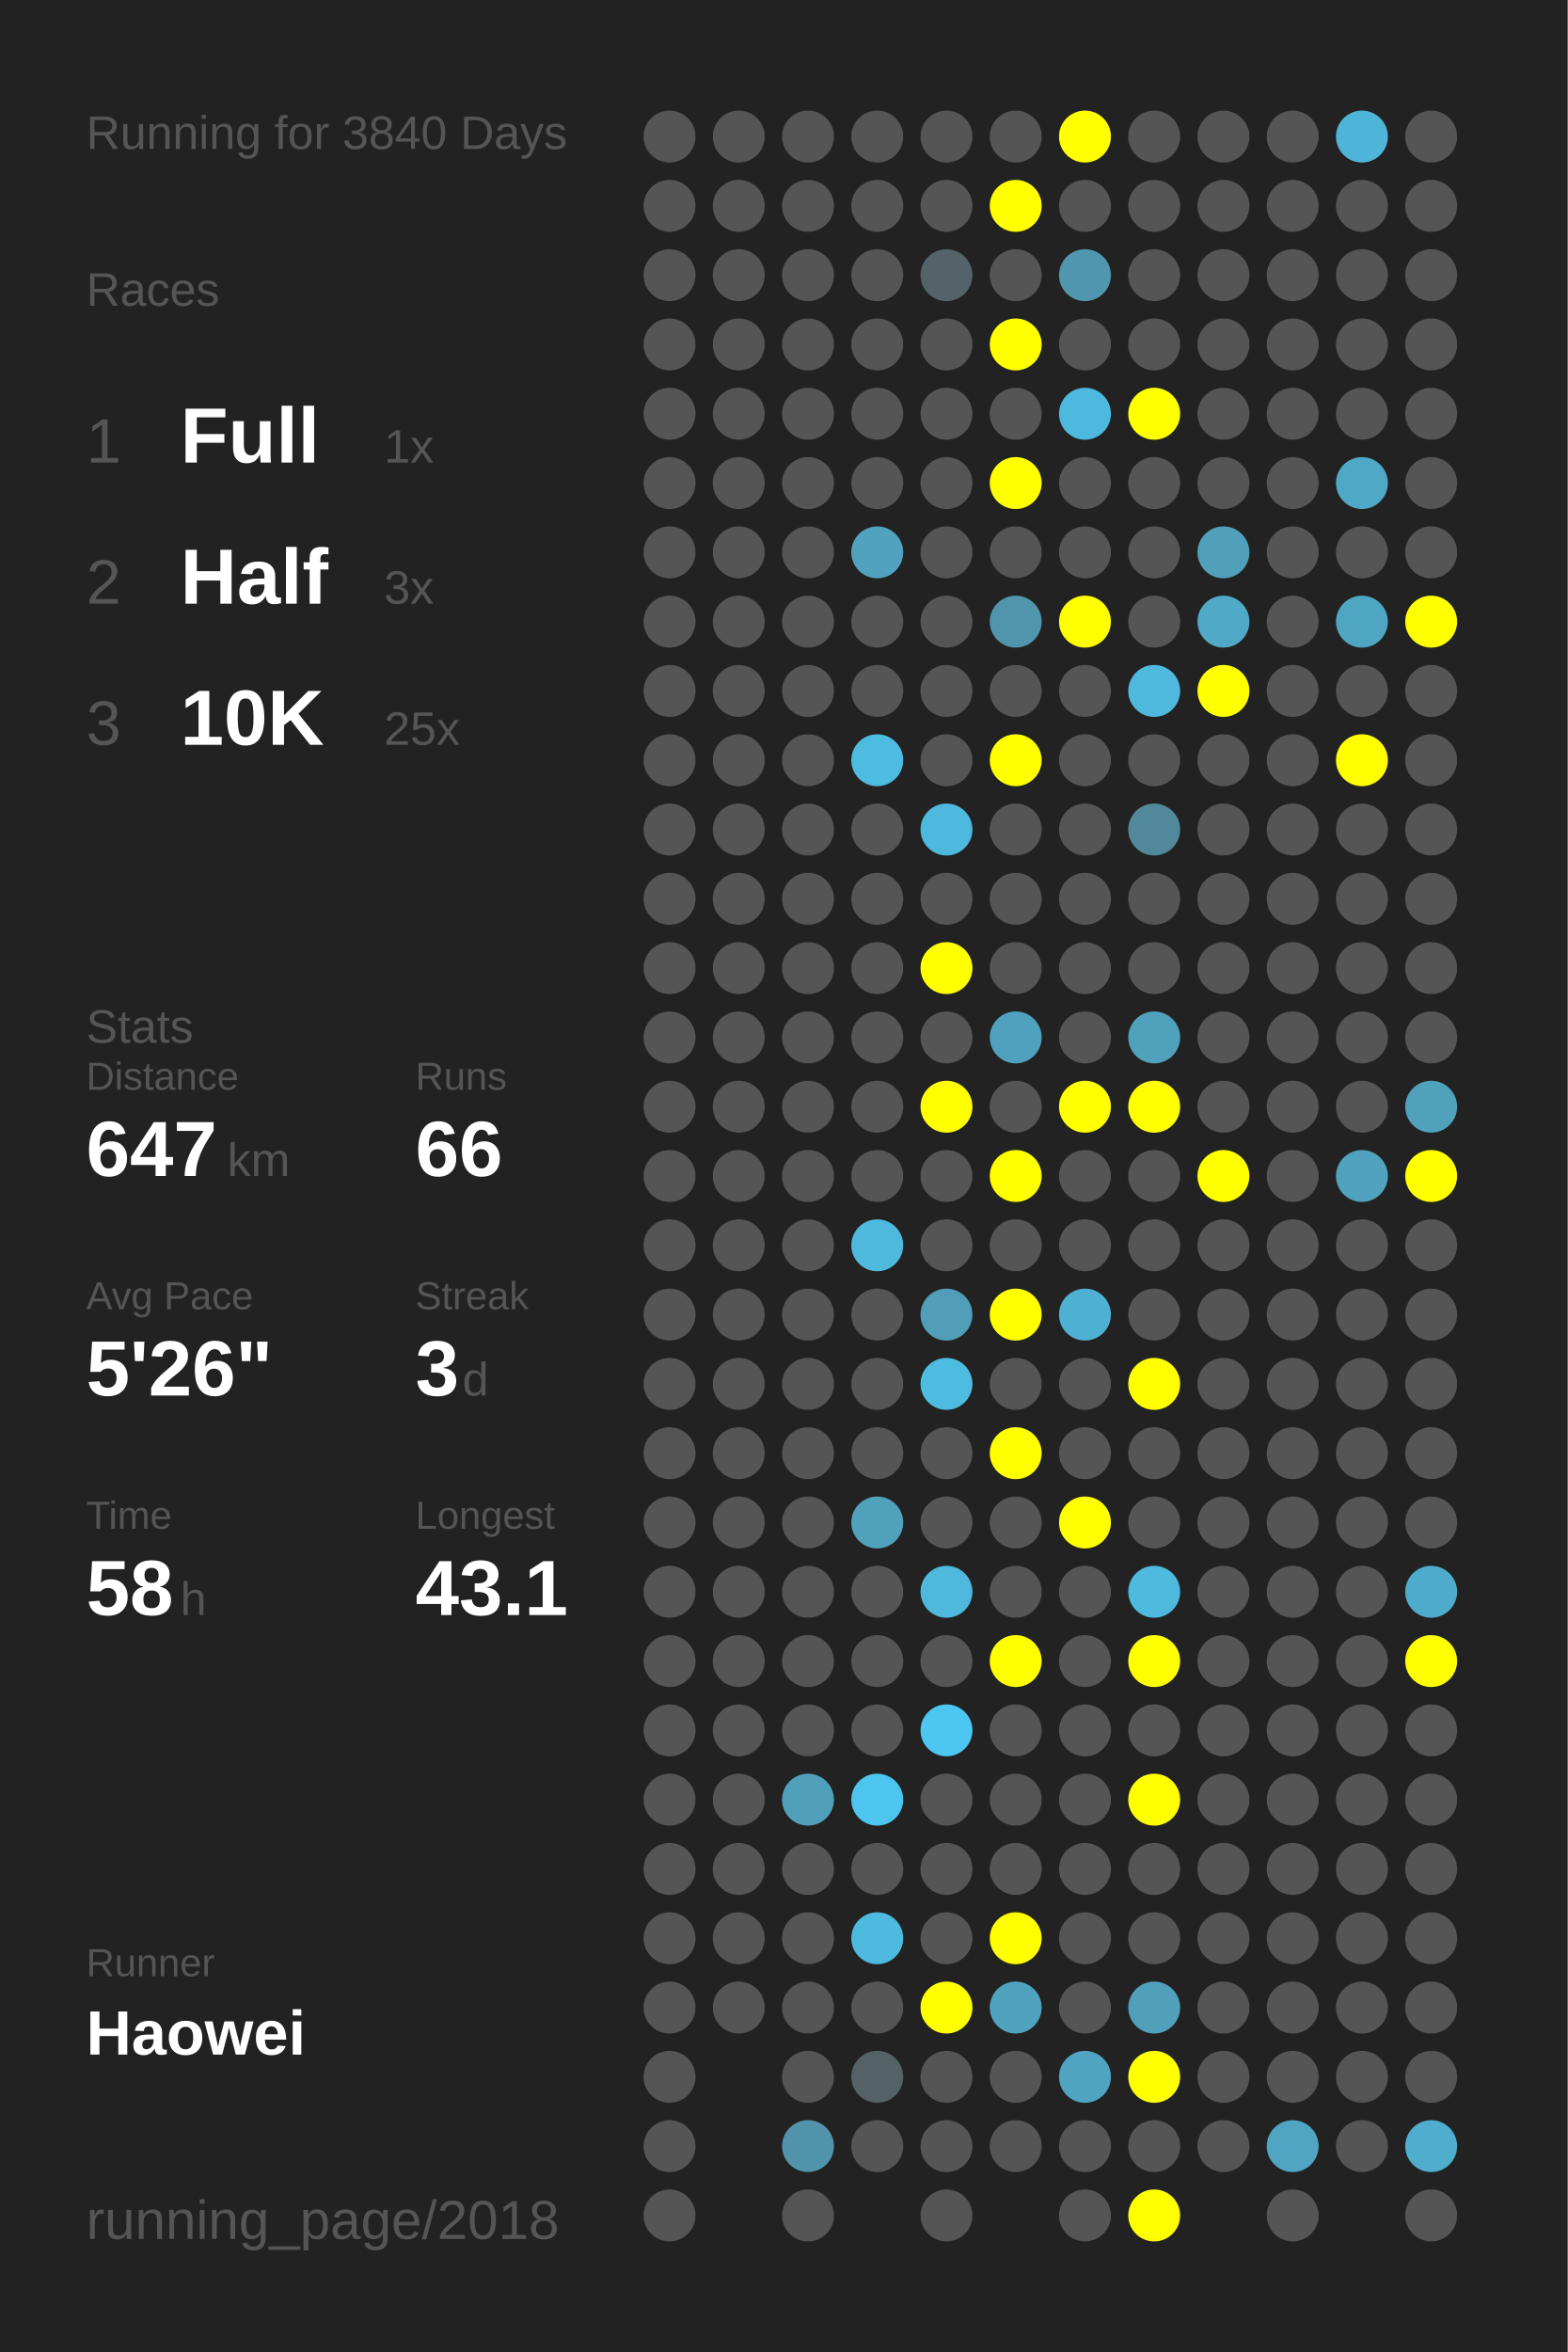
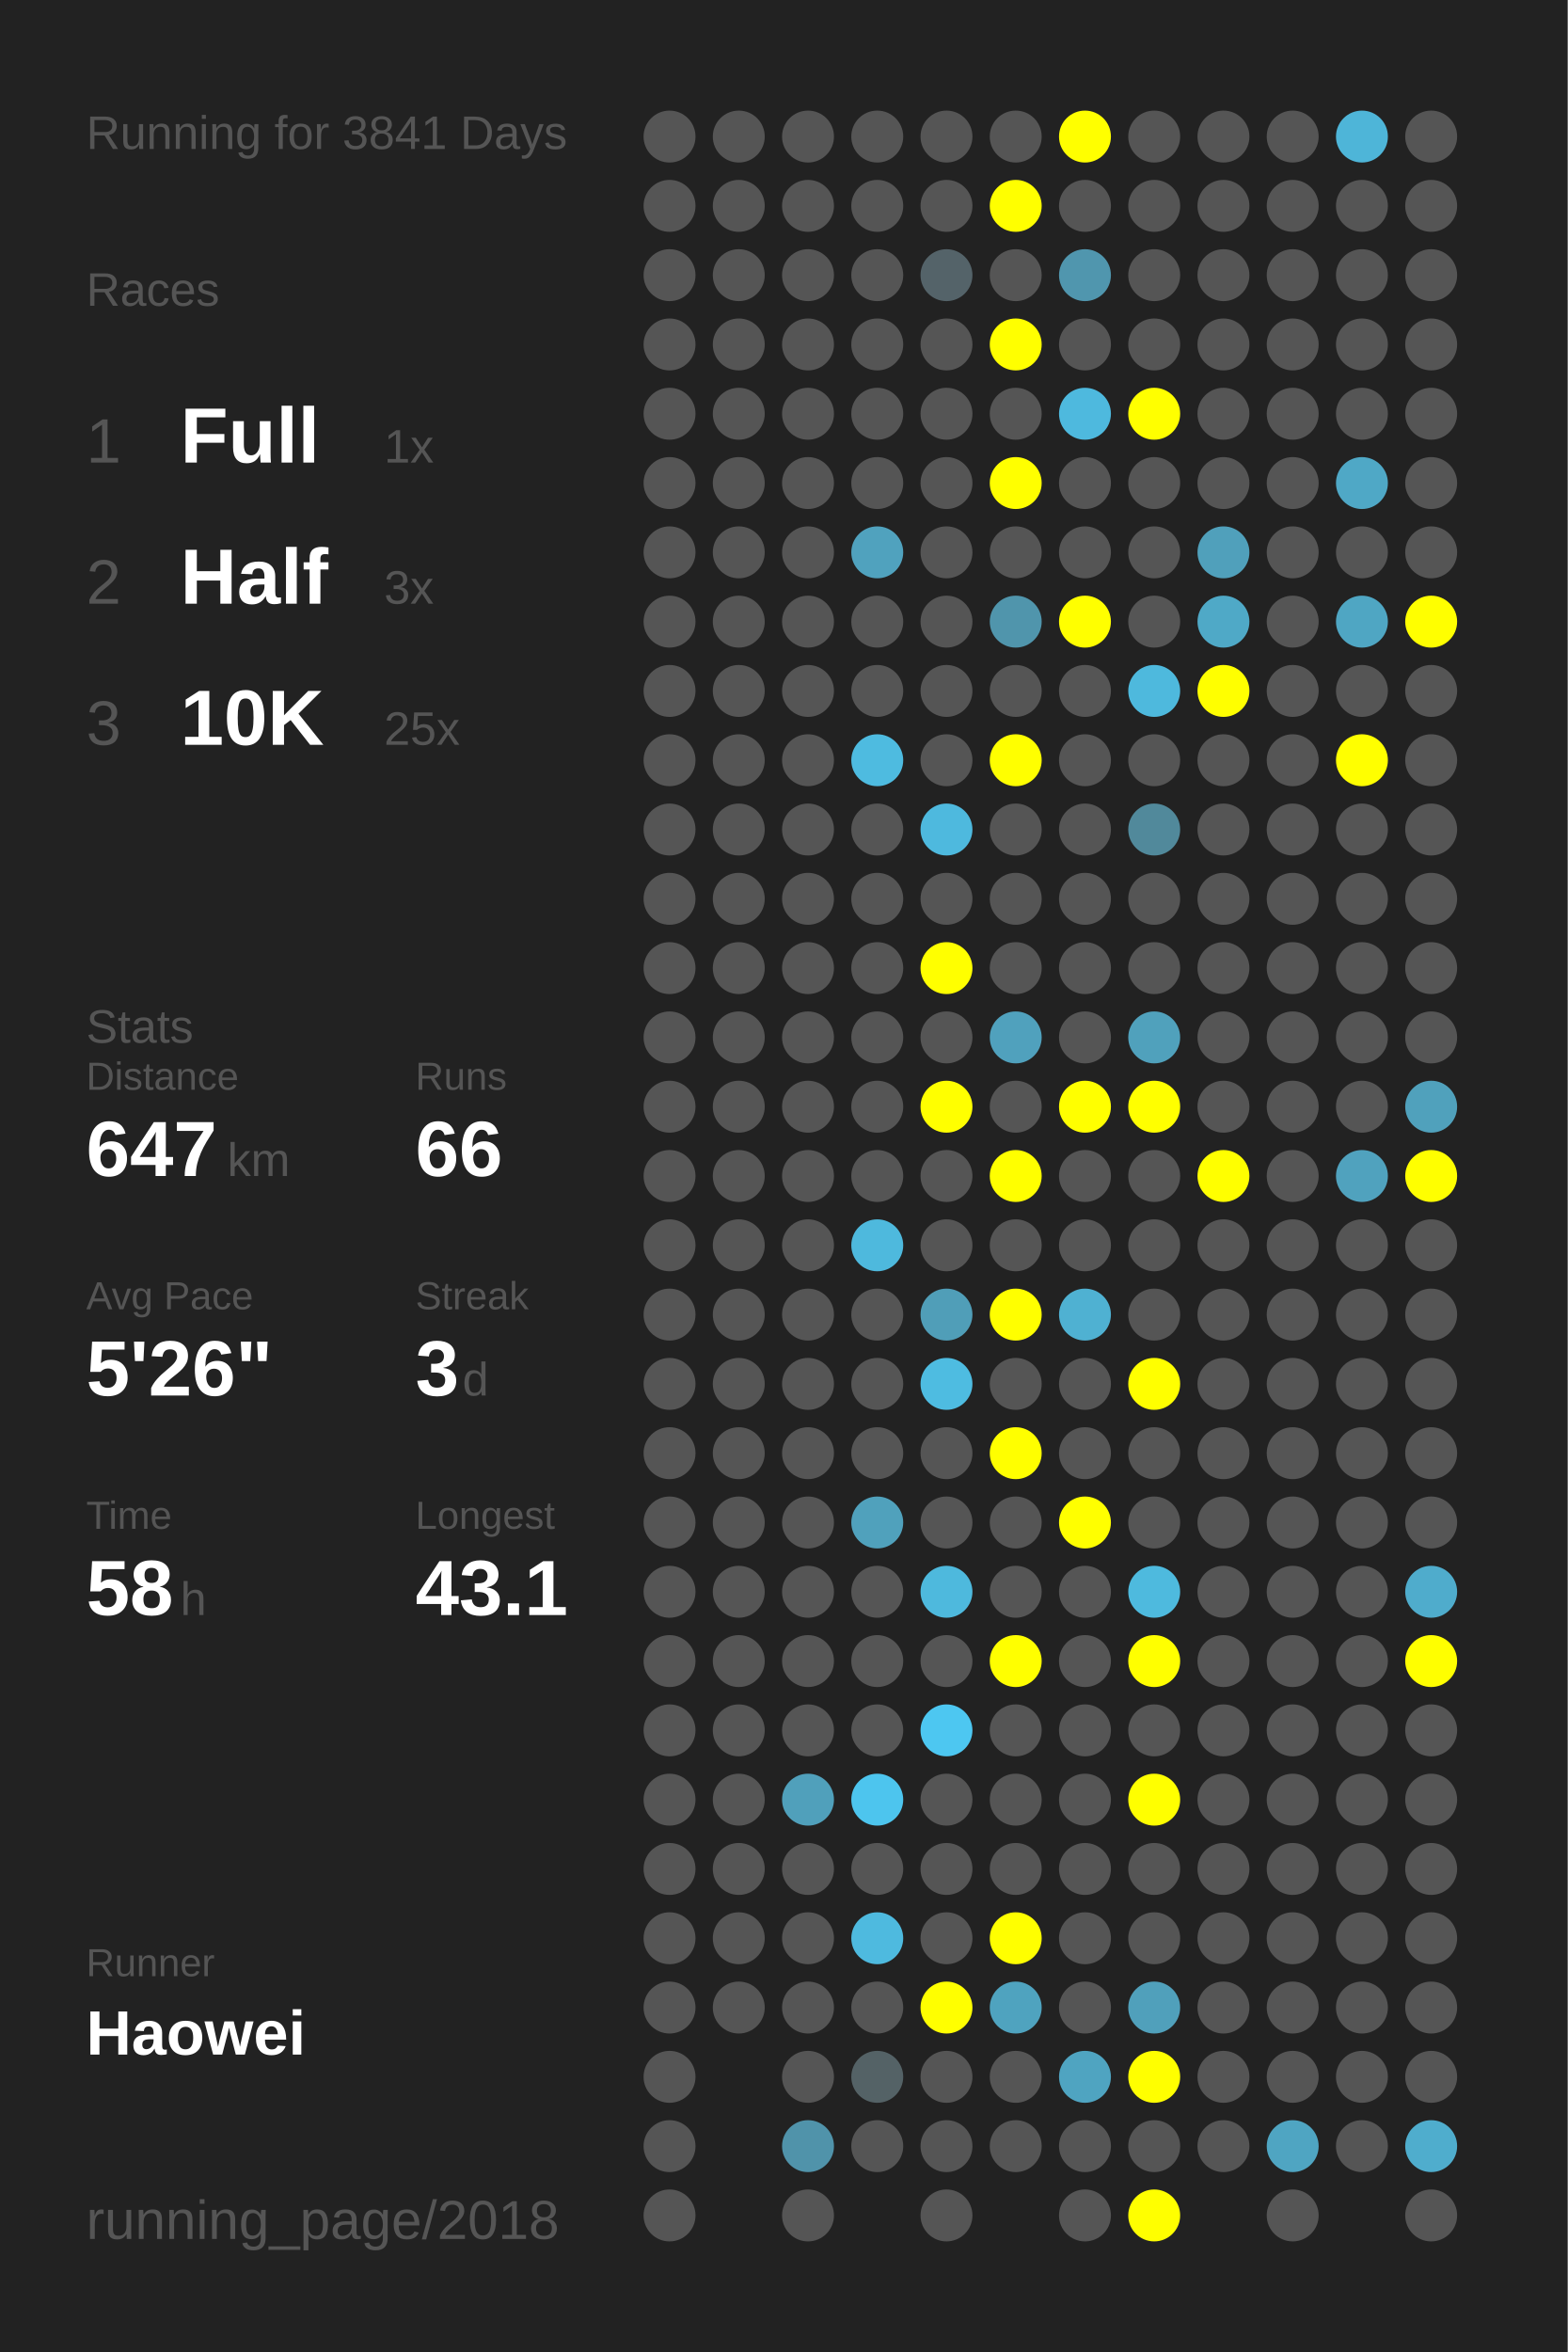
<svg xmlns="http://www.w3.org/2000/svg" baseProfile="full" height="300mm" version="1.1" viewBox="0,0,200,300" width="200mm">
  <defs />
  <rect fill="#222222" height="300" width="200" x="0" y="0" />
-   <text fill="#555555" style="font-size:6px; font-family:Arial;" x="11" y="19">Running for 3840 Days</text>
+   <text fill="#555555" style="font-size:6px; font-family:Arial;" x="11" y="19">Running for 3841 Days</text>
  <text fill="#555555" style="font-size:6px; font-family:Arial;" x="11" y="39">Races</text>
  <text fill="#555555" style="font-size:8px; font-family:Arial;" x="11" y="59">1</text>
  <text fill="#FFFFFF" style="font-size:10px; font-family:Arial; font-weight:bold;" x="23" y="59">Full</text>
  <text fill="#555555" style="font-size:6px; font-family:Arial;" x="49" y="59">1x</text>
  <text fill="#555555" style="font-size:8px; font-family:Arial;" x="11" y="77">2</text>
  <text fill="#FFFFFF" style="font-size:10px; font-family:Arial; font-weight:bold;" x="23" y="77">Half</text>
  <text fill="#555555" style="font-size:6px; font-family:Arial;" x="49" y="77">3x</text>
  <text fill="#555555" style="font-size:8px; font-family:Arial;" x="11" y="95">3</text>
  <text fill="#FFFFFF" style="font-size:10px; font-family:Arial; font-weight:bold;" x="23" y="95">10K</text>
  <text fill="#555555" style="font-size:6px; font-family:Arial;" x="49" y="95">25x</text>
  <text fill="#555555" style="font-size:6px; font-family:Arial;" x="11" y="133">Stats</text>
  <text fill="#555555" style="font-size:5px; font-family:Arial;" x="11" y="139">Distance</text>
  <text fill="#FFFFFF" style="font-size:10px; font-family:Arial; font-weight:bold;" x="11" y="150">647</text>
  <text fill="#555555" style="font-size:6px; font-family:Arial;" x="29" y="150">km</text>
  <text fill="#555555" style="font-size:5px; font-family:Arial;" x="53" y="139">Runs</text>
  <text fill="#FFFFFF" style="font-size:10px; font-family:Arial; font-weight:bold;" x="53" y="150">66</text>
  <text fill="#555555" style="font-size:5px; font-family:Arial;" x="11" y="167">Avg Pace</text>
  <text fill="#FFFFFF" style="font-size:10px; font-family:Arial; font-weight:bold;" x="11" y="178">5'26"</text>
  <text fill="#555555" style="font-size:5px; font-family:Arial;" x="53" y="167">Streak</text>
  <text fill="#FFFFFF" style="font-size:10px; font-family:Arial; font-weight:bold;" x="53" y="178">3</text>
  <text fill="#555555" style="font-size:6px; font-family:Arial;" x="59" y="178">d</text>
  <text fill="#555555" style="font-size:5px; font-family:Arial;" x="11" y="195">Time</text>
  <text fill="#FFFFFF" style="font-size:10px; font-family:Arial; font-weight:bold;" x="11" y="206">58</text>
  <text fill="#555555" style="font-size:6px; font-family:Arial;" x="23" y="206">h</text>
  <text fill="#555555" style="font-size:5px; font-family:Arial;" x="53" y="195">Longest</text>
  <text fill="#FFFFFF" style="font-size:10px; font-family:Arial; font-weight:bold;" x="53" y="206">43.1</text>
  <text fill="#555555" style="font-size:5px; font-family:Arial;" x="11" y="252.065">Runner</text>
  <text fill="#FFFFFF" style="font-size:8px; font-family:Arial; font-weight:bold;" x="11" y="262.065">Haowei</text>
  <text fill="#555555" style="font-size:7px; font-family:Arial;" x="11" y="285.581">running_page/2018</text>
  <circle cx="85.417" cy="17.419" fill="#555555" r="3.312" />
  <circle cx="85.417" cy="26.258" fill="#555555" r="3.312" />
  <circle cx="85.417" cy="35.097" fill="#555555" r="3.312" />
  <circle cx="85.417" cy="43.935" fill="#555555" r="3.312" />
  <circle cx="85.417" cy="52.774" fill="#555555" r="3.312" />
  <circle cx="85.417" cy="61.613" fill="#555555" r="3.312" />
  <circle cx="85.417" cy="70.452" fill="#555555" r="3.312" />
  <circle cx="85.417" cy="79.29" fill="#555555" r="3.312" />
  <circle cx="85.417" cy="88.129" fill="#555555" r="3.312" />
  <circle cx="85.417" cy="96.968" fill="#555555" r="3.312" />
  <circle cx="85.417" cy="105.806" fill="#555555" r="3.312" />
  <circle cx="85.417" cy="114.645" fill="#555555" r="3.312" />
  <circle cx="85.417" cy="123.484" fill="#555555" r="3.312" />
  <circle cx="85.417" cy="132.323" fill="#555555" r="3.312" />
  <circle cx="85.417" cy="141.161" fill="#555555" r="3.312" />
  <circle cx="85.417" cy="150" fill="#555555" r="3.312" />
  <circle cx="85.417" cy="158.839" fill="#555555" r="3.312" />
  <circle cx="85.417" cy="167.677" fill="#555555" r="3.312" />
  <circle cx="85.417" cy="176.516" fill="#555555" r="3.312" />
  <circle cx="85.417" cy="185.355" fill="#555555" r="3.312" />
  <circle cx="85.417" cy="194.194" fill="#555555" r="3.312" />
  <circle cx="85.417" cy="203.032" fill="#555555" r="3.312" />
  <circle cx="85.417" cy="211.871" fill="#555555" r="3.312" />
  <circle cx="85.417" cy="220.71" fill="#555555" r="3.312" />
  <circle cx="85.417" cy="229.548" fill="#555555" r="3.312" />
  <circle cx="85.417" cy="238.387" fill="#555555" r="3.312" />
  <circle cx="85.417" cy="247.226" fill="#555555" r="3.312" />
  <circle cx="85.417" cy="256.065" fill="#555555" r="3.312" />
  <circle cx="85.417" cy="264.903" fill="#555555" r="3.312" />
  <circle cx="85.417" cy="273.742" fill="#555555" r="3.312" />
  <circle cx="85.417" cy="282.581" fill="#555555" r="3.312" />
  <circle cx="94.25" cy="17.419" fill="#555555" r="3.312" />
  <circle cx="94.25" cy="26.258" fill="#555555" r="3.312" />
  <circle cx="94.25" cy="35.097" fill="#555555" r="3.312" />
  <circle cx="94.25" cy="43.935" fill="#555555" r="3.312" />
  <circle cx="94.25" cy="52.774" fill="#555555" r="3.312" />
  <circle cx="94.25" cy="61.613" fill="#555555" r="3.312" />
  <circle cx="94.25" cy="70.452" fill="#555555" r="3.312" />
  <circle cx="94.25" cy="79.29" fill="#555555" r="3.312" />
  <circle cx="94.25" cy="88.129" fill="#555555" r="3.312" />
  <circle cx="94.25" cy="96.968" fill="#555555" r="3.312" />
  <circle cx="94.25" cy="105.806" fill="#555555" r="3.312" />
  <circle cx="94.25" cy="114.645" fill="#555555" r="3.312" />
  <circle cx="94.25" cy="123.484" fill="#555555" r="3.312" />
  <circle cx="94.25" cy="132.323" fill="#555555" r="3.312" />
  <circle cx="94.25" cy="141.161" fill="#555555" r="3.312" />
  <circle cx="94.25" cy="150" fill="#555555" r="3.312" />
  <circle cx="94.25" cy="158.839" fill="#555555" r="3.312" />
  <circle cx="94.25" cy="167.677" fill="#555555" r="3.312" />
  <circle cx="94.25" cy="176.516" fill="#555555" r="3.312" />
  <circle cx="94.25" cy="185.355" fill="#555555" r="3.312" />
  <circle cx="94.25" cy="194.194" fill="#555555" r="3.312" />
  <circle cx="94.25" cy="203.032" fill="#555555" r="3.312" />
  <circle cx="94.25" cy="211.871" fill="#555555" r="3.312" />
  <circle cx="94.25" cy="220.71" fill="#555555" r="3.312" />
  <circle cx="94.25" cy="229.548" fill="#555555" r="3.312" />
  <circle cx="94.25" cy="238.387" fill="#555555" r="3.312" />
  <circle cx="94.25" cy="247.226" fill="#555555" r="3.312" />
  <circle cx="94.25" cy="256.065" fill="#555555" r="3.312" />
  <circle cx="103.083" cy="17.419" fill="#555555" r="3.312" />
  <circle cx="103.083" cy="26.258" fill="#555555" r="3.312" />
  <circle cx="103.083" cy="35.097" fill="#555555" r="3.312" />
  <circle cx="103.083" cy="43.935" fill="#555555" r="3.312" />
  <circle cx="103.083" cy="52.774" fill="#555555" r="3.312" />
  <circle cx="103.083" cy="61.613" fill="#555555" r="3.312" />
  <circle cx="103.083" cy="70.452" fill="#555555" r="3.312" />
  <circle cx="103.083" cy="79.29" fill="#555555" r="3.312" />
  <circle cx="103.083" cy="88.129" fill="#555555" r="3.312" />
  <circle cx="103.083" cy="96.968" fill="#555555" r="3.312" />
  <circle cx="103.083" cy="105.806" fill="#555555" r="3.312" />
  <circle cx="103.083" cy="114.645" fill="#555555" r="3.312" />
  <circle cx="103.083" cy="123.484" fill="#555555" r="3.312" />
  <circle cx="103.083" cy="132.323" fill="#555555" r="3.312" />
  <circle cx="103.083" cy="141.161" fill="#555555" r="3.312" />
  <circle cx="103.083" cy="150" fill="#555555" r="3.312" />
  <circle cx="103.083" cy="158.839" fill="#555555" r="3.312" />
  <circle cx="103.083" cy="167.677" fill="#555555" r="3.312" />
  <circle cx="103.083" cy="176.516" fill="#555555" r="3.312" />
  <circle cx="103.083" cy="185.355" fill="#555555" r="3.312" />
  <circle cx="103.083" cy="194.194" fill="#555555" r="3.312" />
  <circle cx="103.083" cy="203.032" fill="#555555" r="3.312" />
  <circle cx="103.083" cy="211.871" fill="#555555" r="3.312" />
  <circle cx="103.083" cy="220.71" fill="#555555" r="3.312" />
  <circle cx="103.083" cy="229.548" fill="#50a0bb" r="3.312" />
  <circle cx="103.083" cy="238.387" fill="#555555" r="3.312" />
  <circle cx="103.083" cy="247.226" fill="#555555" r="3.312" />
  <circle cx="103.083" cy="256.065" fill="#555555" r="3.312" />
  <circle cx="103.083" cy="264.903" fill="#555555" r="3.312" />
  <circle cx="103.083" cy="273.742" fill="#5093aa" r="3.312" />
  <circle cx="103.083" cy="282.581" fill="#555555" r="3.312" />
  <circle cx="111.917" cy="17.419" fill="#555555" r="3.312" />
  <circle cx="111.917" cy="26.258" fill="#555555" r="3.312" />
  <circle cx="111.917" cy="35.097" fill="#555555" r="3.312" />
  <circle cx="111.917" cy="43.935" fill="#555555" r="3.312" />
  <circle cx="111.917" cy="52.774" fill="#555555" r="3.312" />
  <circle cx="111.917" cy="61.613" fill="#555555" r="3.312" />
  <circle cx="111.917" cy="70.452" fill="#50a2be" r="3.312" />
  <circle cx="111.917" cy="79.29" fill="#555555" r="3.312" />
  <circle cx="111.917" cy="88.129" fill="#555555" r="3.312" />
  <circle cx="111.917" cy="96.968" fill="#4ebbe0" r="3.312" />
  <circle cx="111.917" cy="105.806" fill="#555555" r="3.312" />
  <circle cx="111.917" cy="114.645" fill="#555555" r="3.312" />
  <circle cx="111.917" cy="123.484" fill="#555555" r="3.312" />
  <circle cx="111.917" cy="132.323" fill="#555555" r="3.312" />
  <circle cx="111.917" cy="141.161" fill="#555555" r="3.312" />
  <circle cx="111.917" cy="150" fill="#555555" r="3.312" />
  <circle cx="111.917" cy="158.839" fill="#4eb9dd" r="3.312" />
  <circle cx="111.917" cy="167.677" fill="#555555" r="3.312" />
  <circle cx="111.917" cy="176.516" fill="#555555" r="3.312" />
  <circle cx="111.917" cy="185.355" fill="#555555" r="3.312" />
  <circle cx="111.917" cy="194.194" fill="#50a1bc" r="3.312" />
  <circle cx="111.917" cy="203.032" fill="#555555" r="3.312" />
  <circle cx="111.917" cy="211.871" fill="#555555" r="3.312" />
  <circle cx="111.917" cy="220.71" fill="#555555" r="3.312" />
  <circle cx="111.917" cy="229.548" fill="#4dc5ee" r="3.312" />
  <circle cx="111.917" cy="238.387" fill="#555555" r="3.312" />
  <circle cx="111.917" cy="247.226" fill="#4ebadf" r="3.312" />
  <circle cx="111.917" cy="256.065" fill="#555555" r="3.312" />
  <circle cx="111.917" cy="264.903" fill="#546266" r="3.312" />
  <circle cx="111.917" cy="273.742" fill="#555555" r="3.312" />
  <circle cx="120.75" cy="17.419" fill="#555555" r="3.312" />
  <circle cx="120.75" cy="26.258" fill="#555555" r="3.312" />
  <circle cx="120.75" cy="35.097" fill="#546369" r="3.312" />
  <circle cx="120.75" cy="43.935" fill="#555555" r="3.312" />
  <circle cx="120.75" cy="52.774" fill="#555555" r="3.312" />
  <circle cx="120.75" cy="61.613" fill="#555555" r="3.312" />
  <circle cx="120.75" cy="70.452" fill="#555555" r="3.312" />
  <circle cx="120.75" cy="79.29" fill="#555555" r="3.312" />
  <circle cx="120.75" cy="88.129" fill="#555555" r="3.312" />
  <circle cx="120.75" cy="96.968" fill="#555555" r="3.312" />
  <circle cx="120.75" cy="105.806" fill="#4eb9de" r="3.312" />
  <circle cx="120.75" cy="114.645" fill="#555555" r="3.312" />
  <circle cx="120.75" cy="123.484" fill="#FFFF00" r="3.312" />
  <circle cx="120.75" cy="132.323" fill="#555555" r="3.312" />
  <circle cx="120.75" cy="141.161" fill="#FFFF00" r="3.312" />
  <circle cx="120.75" cy="150" fill="#555555" r="3.312" />
  <circle cx="120.75" cy="158.839" fill="#555555" r="3.312" />
  <circle cx="120.75" cy="167.677" fill="#509eb8" r="3.312" />
  <circle cx="120.75" cy="176.516" fill="#4ebce1" r="3.312" />
  <circle cx="120.75" cy="185.355" fill="#555555" r="3.312" />
  <circle cx="120.75" cy="194.194" fill="#555555" r="3.312" />
  <circle cx="120.75" cy="203.032" fill="#4eb9dd" r="3.312" />
  <circle cx="120.75" cy="211.871" fill="#555555" r="3.312" />
  <circle cx="120.75" cy="220.71" fill="#4dc7f1" r="3.312" />
  <circle cx="120.75" cy="229.548" fill="#555555" r="3.312" />
  <circle cx="120.75" cy="238.387" fill="#555555" r="3.312" />
  <circle cx="120.75" cy="247.226" fill="#555555" r="3.312" />
  <circle cx="120.75" cy="256.065" fill="#FFFF00" r="3.312" />
  <circle cx="120.75" cy="264.903" fill="#555555" r="3.312" />
  <circle cx="120.75" cy="273.742" fill="#555555" r="3.312" />
  <circle cx="120.75" cy="282.581" fill="#555555" r="3.312" />
  <circle cx="129.583" cy="17.419" fill="#555555" r="3.312" />
  <circle cx="129.583" cy="26.258" fill="#FFFF00" r="3.312" />
  <circle cx="129.583" cy="35.097" fill="#555555" r="3.312" />
  <circle cx="129.583" cy="43.935" fill="#FFFF00" r="3.312" />
  <circle cx="129.583" cy="52.774" fill="#555555" r="3.312" />
  <circle cx="129.583" cy="61.613" fill="#FFFF00" r="3.312" />
  <circle cx="129.583" cy="70.452" fill="#555555" r="3.312" />
  <circle cx="129.583" cy="79.29" fill="#5095ac" r="3.312" />
  <circle cx="129.583" cy="88.129" fill="#555555" r="3.312" />
  <circle cx="129.583" cy="96.968" fill="#FFFF00" r="3.312" />
  <circle cx="129.583" cy="105.806" fill="#555555" r="3.312" />
  <circle cx="129.583" cy="114.645" fill="#555555" r="3.312" />
  <circle cx="129.583" cy="123.484" fill="#555555" r="3.312" />
  <circle cx="129.583" cy="132.323" fill="#50a1bd" r="3.312" />
  <circle cx="129.583" cy="141.161" fill="#555555" r="3.312" />
  <circle cx="129.583" cy="150" fill="#FFFF00" r="3.312" />
  <circle cx="129.583" cy="158.839" fill="#555555" r="3.312" />
  <circle cx="129.583" cy="167.677" fill="#FFFF00" r="3.312" />
  <circle cx="129.583" cy="176.516" fill="#555555" r="3.312" />
  <circle cx="129.583" cy="185.355" fill="#FFFF00" r="3.312" />
  <circle cx="129.583" cy="194.194" fill="#555555" r="3.312" />
  <circle cx="129.583" cy="203.032" fill="#555555" r="3.312" />
  <circle cx="129.583" cy="211.871" fill="#FFFF00" r="3.312" />
  <circle cx="129.583" cy="220.71" fill="#555555" r="3.312" />
  <circle cx="129.583" cy="229.548" fill="#555555" r="3.312" />
  <circle cx="129.583" cy="238.387" fill="#555555" r="3.312" />
  <circle cx="129.583" cy="247.226" fill="#FFFF00" r="3.312" />
  <circle cx="129.583" cy="256.065" fill="#4fa3bf" r="3.312" />
  <circle cx="129.583" cy="264.903" fill="#555555" r="3.312" />
  <circle cx="129.583" cy="273.742" fill="#555555" r="3.312" />
  <circle cx="138.417" cy="17.419" fill="#FFFF00" r="3.312" />
  <circle cx="138.417" cy="26.258" fill="#555555" r="3.312" />
  <circle cx="138.417" cy="35.097" fill="#5096ae" r="3.312" />
  <circle cx="138.417" cy="43.935" fill="#555555" r="3.312" />
  <circle cx="138.417" cy="52.774" fill="#4eb9de" r="3.312" />
  <circle cx="138.417" cy="61.613" fill="#555555" r="3.312" />
  <circle cx="138.417" cy="70.452" fill="#555555" r="3.312" />
  <circle cx="138.417" cy="79.29" fill="#FFFF00" r="3.312" />
  <circle cx="138.417" cy="88.129" fill="#555555" r="3.312" />
  <circle cx="138.417" cy="96.968" fill="#555555" r="3.312" />
  <circle cx="138.417" cy="105.806" fill="#555555" r="3.312" />
  <circle cx="138.417" cy="114.645" fill="#555555" r="3.312" />
  <circle cx="138.417" cy="123.484" fill="#555555" r="3.312" />
  <circle cx="138.417" cy="132.323" fill="#555555" r="3.312" />
  <circle cx="138.417" cy="141.161" fill="#FFFF00" r="3.312" />
  <circle cx="138.417" cy="150" fill="#555555" r="3.312" />
  <circle cx="138.417" cy="158.839" fill="#555555" r="3.312" />
  <circle cx="138.417" cy="167.677" fill="#4fb1d2" r="3.312" />
  <circle cx="138.417" cy="176.516" fill="#555555" r="3.312" />
  <circle cx="138.417" cy="185.355" fill="#555555" r="3.312" />
  <circle cx="138.417" cy="194.194" fill="#FFFF00" r="3.312" />
  <circle cx="138.417" cy="203.032" fill="#555555" r="3.312" />
  <circle cx="138.417" cy="211.871" fill="#555555" r="3.312" />
  <circle cx="138.417" cy="220.71" fill="#555555" r="3.312" />
  <circle cx="138.417" cy="229.548" fill="#555555" r="3.312" />
  <circle cx="138.417" cy="238.387" fill="#555555" r="3.312" />
  <circle cx="138.417" cy="247.226" fill="#555555" r="3.312" />
  <circle cx="138.417" cy="256.065" fill="#555555" r="3.312" />
  <circle cx="138.417" cy="264.903" fill="#4fa4c1" r="3.312" />
  <circle cx="138.417" cy="273.742" fill="#555555" r="3.312" />
  <circle cx="138.417" cy="282.581" fill="#555555" r="3.312" />
  <circle cx="147.25" cy="17.419" fill="#555555" r="3.312" />
  <circle cx="147.25" cy="26.258" fill="#555555" r="3.312" />
  <circle cx="147.25" cy="35.097" fill="#555555" r="3.312" />
  <circle cx="147.25" cy="43.935" fill="#555555" r="3.312" />
  <circle cx="147.25" cy="52.774" fill="#FFFF00" r="3.312" />
  <circle cx="147.25" cy="61.613" fill="#555555" r="3.312" />
  <circle cx="147.25" cy="70.452" fill="#555555" r="3.312" />
  <circle cx="147.25" cy="79.29" fill="#555555" r="3.312" />
  <circle cx="147.25" cy="88.129" fill="#4eb9dd" r="3.312" />
  <circle cx="147.25" cy="96.968" fill="#555555" r="3.312" />
  <circle cx="147.25" cy="105.806" fill="#51899b" r="3.312" />
  <circle cx="147.25" cy="114.645" fill="#555555" r="3.312" />
  <circle cx="147.25" cy="123.484" fill="#555555" r="3.312" />
  <circle cx="147.25" cy="132.323" fill="#50a1bc" r="3.312" />
  <circle cx="147.25" cy="141.161" fill="#FFFF00" r="3.312" />
  <circle cx="147.25" cy="150" fill="#555555" r="3.312" />
  <circle cx="147.25" cy="158.839" fill="#555555" r="3.312" />
  <circle cx="147.25" cy="167.677" fill="#555555" r="3.312" />
  <circle cx="147.25" cy="176.516" fill="#FFFF00" r="3.312" />
  <circle cx="147.25" cy="185.355" fill="#555555" r="3.312" />
  <circle cx="147.25" cy="194.194" fill="#555555" r="3.312" />
  <circle cx="147.25" cy="203.032" fill="#4ebade" r="3.312" />
  <circle cx="147.25" cy="211.871" fill="#FFFF00" r="3.312" />
  <circle cx="147.25" cy="220.71" fill="#555555" r="3.312" />
  <circle cx="147.25" cy="229.548" fill="#FFFF00" r="3.312" />
  <circle cx="147.25" cy="238.387" fill="#555555" r="3.312" />
  <circle cx="147.25" cy="247.226" fill="#555555" r="3.312" />
  <circle cx="147.25" cy="256.065" fill="#50a0bb" r="3.312" />
  <circle cx="147.25" cy="264.903" fill="#FFFF00" r="3.312" />
  <circle cx="147.25" cy="273.742" fill="#555555" r="3.312" />
  <circle cx="147.25" cy="282.581" fill="#FFFF00" r="3.312" />
  <circle cx="156.083" cy="17.419" fill="#555555" r="3.312" />
  <circle cx="156.083" cy="26.258" fill="#555555" r="3.312" />
  <circle cx="156.083" cy="35.097" fill="#555555" r="3.312" />
  <circle cx="156.083" cy="43.935" fill="#555555" r="3.312" />
  <circle cx="156.083" cy="52.774" fill="#555555" r="3.312" />
  <circle cx="156.083" cy="61.613" fill="#555555" r="3.312" />
  <circle cx="156.083" cy="70.452" fill="#50a0bb" r="3.312" />
  <circle cx="156.083" cy="79.29" fill="#4fa9c7" r="3.312" />
  <circle cx="156.083" cy="88.129" fill="#FFFF00" r="3.312" />
  <circle cx="156.083" cy="96.968" fill="#555555" r="3.312" />
  <circle cx="156.083" cy="105.806" fill="#555555" r="3.312" />
  <circle cx="156.083" cy="114.645" fill="#555555" r="3.312" />
  <circle cx="156.083" cy="123.484" fill="#555555" r="3.312" />
  <circle cx="156.083" cy="132.323" fill="#555555" r="3.312" />
  <circle cx="156.083" cy="141.161" fill="#555555" r="3.312" />
  <circle cx="156.083" cy="150" fill="#FFFF00" r="3.312" />
  <circle cx="156.083" cy="158.839" fill="#555555" r="3.312" />
  <circle cx="156.083" cy="167.677" fill="#555555" r="3.312" />
  <circle cx="156.083" cy="176.516" fill="#555555" r="3.312" />
  <circle cx="156.083" cy="185.355" fill="#555555" r="3.312" />
  <circle cx="156.083" cy="194.194" fill="#555555" r="3.312" />
  <circle cx="156.083" cy="203.032" fill="#555555" r="3.312" />
  <circle cx="156.083" cy="211.871" fill="#555555" r="3.312" />
  <circle cx="156.083" cy="220.71" fill="#555555" r="3.312" />
  <circle cx="156.083" cy="229.548" fill="#555555" r="3.312" />
  <circle cx="156.083" cy="238.387" fill="#555555" r="3.312" />
  <circle cx="156.083" cy="247.226" fill="#555555" r="3.312" />
  <circle cx="156.083" cy="256.065" fill="#555555" r="3.312" />
  <circle cx="156.083" cy="264.903" fill="#555555" r="3.312" />
  <circle cx="156.083" cy="273.742" fill="#555555" r="3.312" />
  <circle cx="164.917" cy="17.419" fill="#555555" r="3.312" />
  <circle cx="164.917" cy="26.258" fill="#555555" r="3.312" />
  <circle cx="164.917" cy="35.097" fill="#555555" r="3.312" />
  <circle cx="164.917" cy="43.935" fill="#555555" r="3.312" />
  <circle cx="164.917" cy="52.774" fill="#555555" r="3.312" />
  <circle cx="164.917" cy="61.613" fill="#555555" r="3.312" />
  <circle cx="164.917" cy="70.452" fill="#555555" r="3.312" />
  <circle cx="164.917" cy="79.29" fill="#555555" r="3.312" />
  <circle cx="164.917" cy="88.129" fill="#555555" r="3.312" />
  <circle cx="164.917" cy="96.968" fill="#555555" r="3.312" />
  <circle cx="164.917" cy="105.806" fill="#555555" r="3.312" />
  <circle cx="164.917" cy="114.645" fill="#555555" r="3.312" />
  <circle cx="164.917" cy="123.484" fill="#555555" r="3.312" />
  <circle cx="164.917" cy="132.323" fill="#555555" r="3.312" />
  <circle cx="164.917" cy="141.161" fill="#555555" r="3.312" />
  <circle cx="164.917" cy="150" fill="#555555" r="3.312" />
  <circle cx="164.917" cy="158.839" fill="#555555" r="3.312" />
  <circle cx="164.917" cy="167.677" fill="#555555" r="3.312" />
  <circle cx="164.917" cy="176.516" fill="#555555" r="3.312" />
  <circle cx="164.917" cy="185.355" fill="#555555" r="3.312" />
  <circle cx="164.917" cy="194.194" fill="#555555" r="3.312" />
  <circle cx="164.917" cy="203.032" fill="#555555" r="3.312" />
  <circle cx="164.917" cy="211.871" fill="#555555" r="3.312" />
  <circle cx="164.917" cy="220.71" fill="#555555" r="3.312" />
  <circle cx="164.917" cy="229.548" fill="#555555" r="3.312" />
  <circle cx="164.917" cy="238.387" fill="#555555" r="3.312" />
  <circle cx="164.917" cy="247.226" fill="#555555" r="3.312" />
  <circle cx="164.917" cy="256.065" fill="#555555" r="3.312" />
  <circle cx="164.917" cy="264.903" fill="#555555" r="3.312" />
  <circle cx="164.917" cy="273.742" fill="#4fa5c2" r="3.312" />
  <circle cx="164.917" cy="282.581" fill="#555555" r="3.312" />
  <circle cx="173.75" cy="17.419" fill="#4eb5d8" r="3.312" />
  <circle cx="173.75" cy="26.258" fill="#555555" r="3.312" />
  <circle cx="173.75" cy="35.097" fill="#555555" r="3.312" />
  <circle cx="173.75" cy="43.935" fill="#555555" r="3.312" />
  <circle cx="173.75" cy="52.774" fill="#555555" r="3.312" />
  <circle cx="173.75" cy="61.613" fill="#4fa8c6" r="3.312" />
  <circle cx="173.75" cy="70.452" fill="#555555" r="3.312" />
  <circle cx="173.75" cy="79.29" fill="#4fa6c3" r="3.312" />
  <circle cx="173.75" cy="88.129" fill="#555555" r="3.312" />
  <circle cx="173.75" cy="96.968" fill="#FFFF00" r="3.312" />
  <circle cx="173.75" cy="105.806" fill="#555555" r="3.312" />
  <circle cx="173.75" cy="114.645" fill="#555555" r="3.312" />
  <circle cx="173.75" cy="123.484" fill="#555555" r="3.312" />
  <circle cx="173.75" cy="132.323" fill="#555555" r="3.312" />
  <circle cx="173.75" cy="141.161" fill="#555555" r="3.312" />
  <circle cx="173.75" cy="150" fill="#50a2be" r="3.312" />
  <circle cx="173.75" cy="158.839" fill="#555555" r="3.312" />
  <circle cx="173.75" cy="167.677" fill="#555555" r="3.312" />
  <circle cx="173.75" cy="176.516" fill="#555555" r="3.312" />
  <circle cx="173.75" cy="185.355" fill="#555555" r="3.312" />
  <circle cx="173.75" cy="194.194" fill="#555555" r="3.312" />
  <circle cx="173.75" cy="203.032" fill="#555555" r="3.312" />
  <circle cx="173.75" cy="211.871" fill="#555555" r="3.312" />
  <circle cx="173.75" cy="220.71" fill="#555555" r="3.312" />
  <circle cx="173.75" cy="229.548" fill="#555555" r="3.312" />
  <circle cx="173.75" cy="238.387" fill="#555555" r="3.312" />
  <circle cx="173.75" cy="247.226" fill="#555555" r="3.312" />
  <circle cx="173.75" cy="256.065" fill="#555555" r="3.312" />
  <circle cx="173.75" cy="264.903" fill="#555555" r="3.312" />
  <circle cx="173.75" cy="273.742" fill="#555555" r="3.312" />
  <circle cx="182.583" cy="17.419" fill="#555555" r="3.312" />
  <circle cx="182.583" cy="26.258" fill="#555555" r="3.312" />
  <circle cx="182.583" cy="35.097" fill="#555555" r="3.312" />
  <circle cx="182.583" cy="43.935" fill="#555555" r="3.312" />
  <circle cx="182.583" cy="52.774" fill="#555555" r="3.312" />
  <circle cx="182.583" cy="61.613" fill="#555555" r="3.312" />
  <circle cx="182.583" cy="70.452" fill="#555555" r="3.312" />
  <circle cx="182.583" cy="79.29" fill="#FFFF00" r="3.312" />
  <circle cx="182.583" cy="88.129" fill="#555555" r="3.312" />
  <circle cx="182.583" cy="96.968" fill="#555555" r="3.312" />
  <circle cx="182.583" cy="105.806" fill="#555555" r="3.312" />
  <circle cx="182.583" cy="114.645" fill="#555555" r="3.312" />
  <circle cx="182.583" cy="123.484" fill="#555555" r="3.312" />
  <circle cx="182.583" cy="132.323" fill="#555555" r="3.312" />
  <circle cx="182.583" cy="141.161" fill="#50a1bc" r="3.312" />
  <circle cx="182.583" cy="150" fill="#FFFF00" r="3.312" />
  <circle cx="182.583" cy="158.839" fill="#555555" r="3.312" />
  <circle cx="182.583" cy="167.677" fill="#555555" r="3.312" />
  <circle cx="182.583" cy="176.516" fill="#555555" r="3.312" />
  <circle cx="182.583" cy="185.355" fill="#555555" r="3.312" />
  <circle cx="182.583" cy="194.194" fill="#555555" r="3.312" />
  <circle cx="182.583" cy="203.032" fill="#4faccc" r="3.312" />
  <circle cx="182.583" cy="211.871" fill="#FFFF00" r="3.312" />
  <circle cx="182.583" cy="220.71" fill="#555555" r="3.312" />
  <circle cx="182.583" cy="229.548" fill="#555555" r="3.312" />
  <circle cx="182.583" cy="238.387" fill="#555555" r="3.312" />
  <circle cx="182.583" cy="247.226" fill="#555555" r="3.312" />
  <circle cx="182.583" cy="256.065" fill="#555555" r="3.312" />
  <circle cx="182.583" cy="264.903" fill="#555555" r="3.312" />
  <circle cx="182.583" cy="273.742" fill="#4fadcd" r="3.312" />
  <circle cx="182.583" cy="282.581" fill="#555555" r="3.312" />
</svg>
